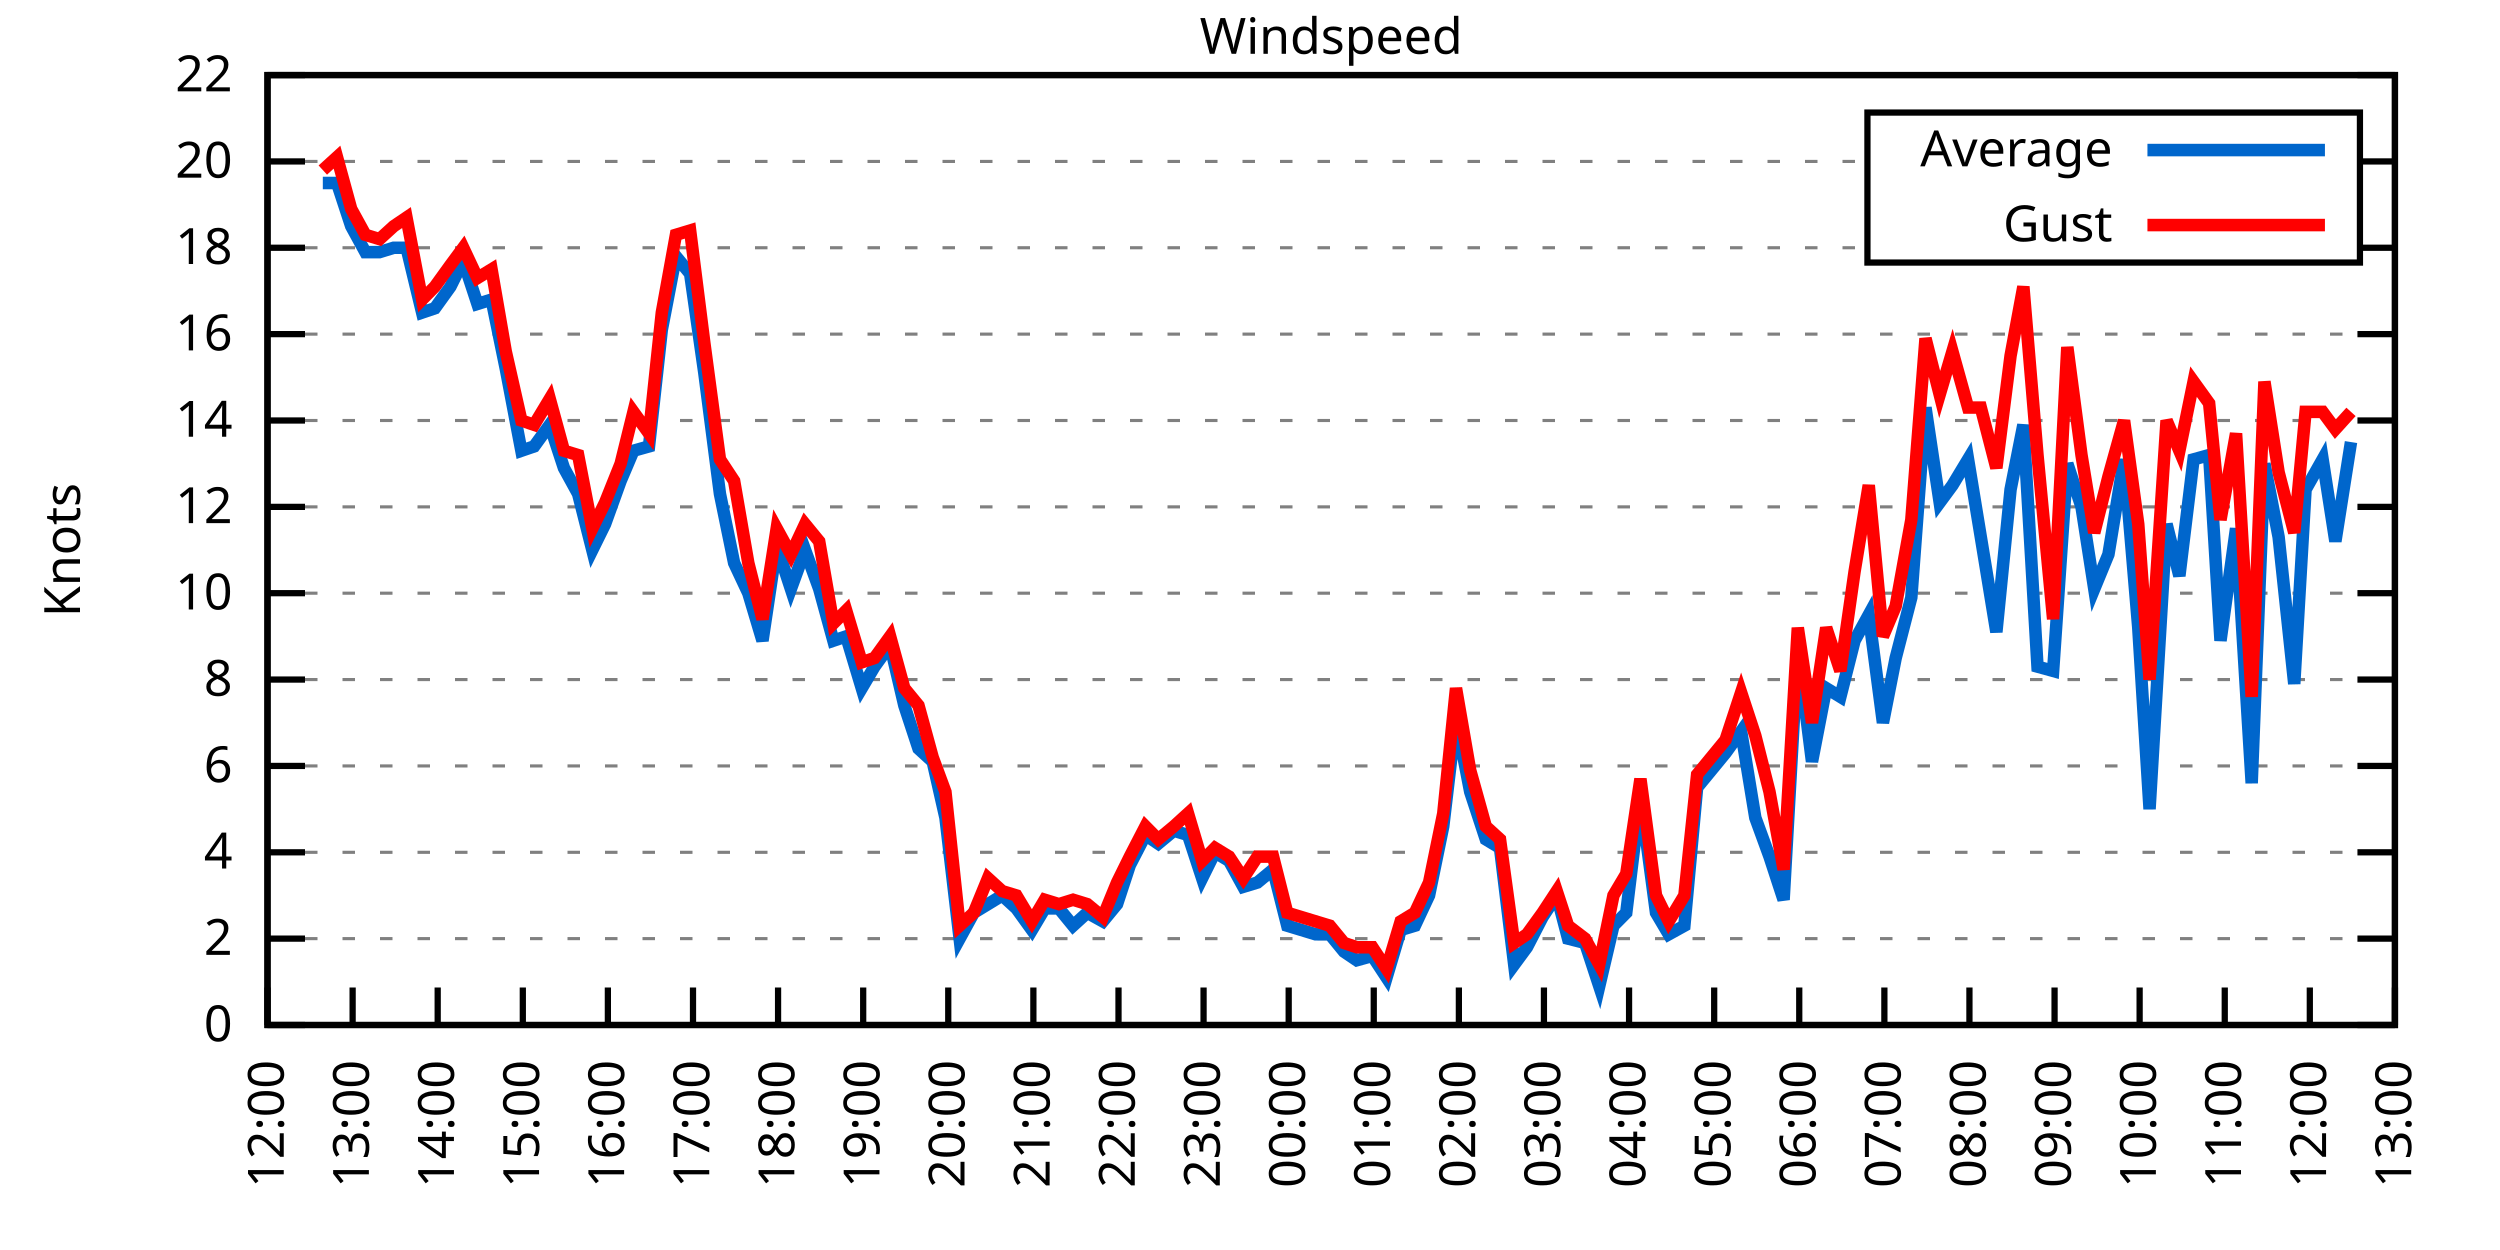
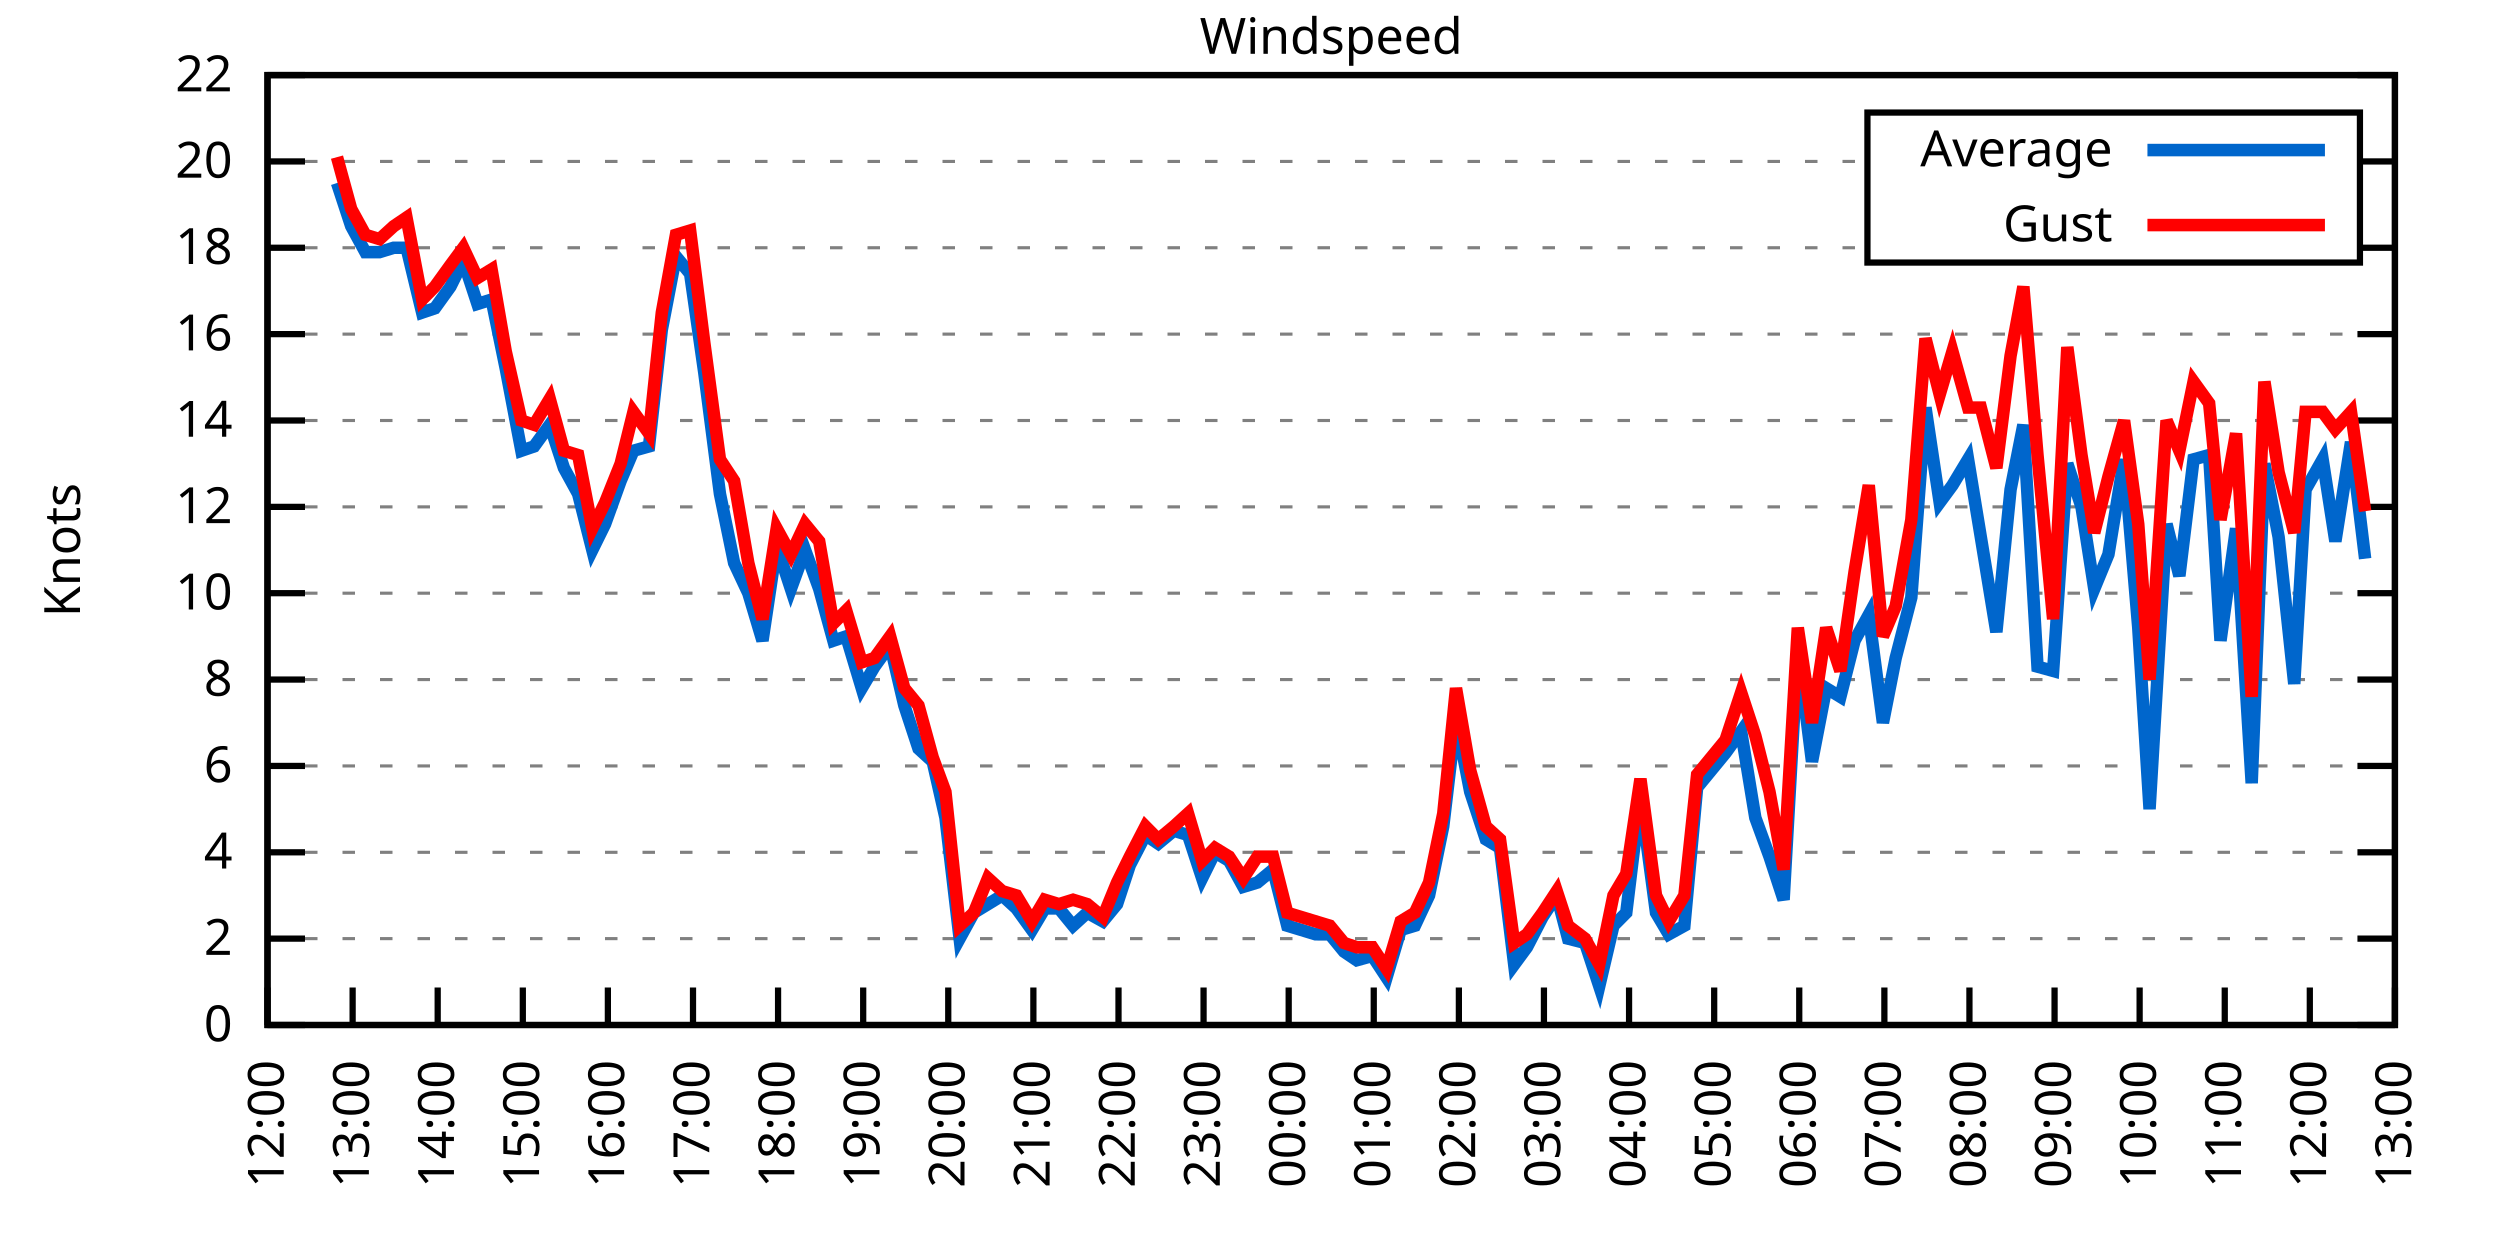
<svg xmlns="http://www.w3.org/2000/svg" xmlns:xlink="http://www.w3.org/1999/xlink" width="400" height="200" viewBox="0 0 400 200">
  <g id="gnuplot_canvas">
    <rect x="0" y="0" width="400" height="200" fill="none" />
    <defs>
      <circle id="gpDot" r="0.5" stroke-width="0.5" stroke="currentColor" />
      <path id="gpPt0" stroke-width="0.333" stroke="currentColor" d="M-1,0 h2 M0,-1 v2" />
      <path id="gpPt1" stroke-width="0.333" stroke="currentColor" d="M-1,-1 L1,1 M1,-1 L-1,1" />
      <path id="gpPt2" stroke-width="0.333" stroke="currentColor" d="M-1,0 L1,0 M0,-1 L0,1 M-1,-1 L1,1 M-1,1 L1,-1" />
      <rect id="gpPt3" stroke-width="0.333" stroke="currentColor" x="-1" y="-1" width="2" height="2" />
      <rect id="gpPt4" stroke-width="0.333" stroke="currentColor" fill="currentColor" x="-1" y="-1" width="2" height="2" />
      <circle id="gpPt5" stroke-width="0.333" stroke="currentColor" cx="0" cy="0" r="1" />
      <use xlink:href="#gpPt5" id="gpPt6" fill="currentColor" stroke="none" />
      <path id="gpPt7" stroke-width="0.333" stroke="currentColor" d="M0,-1.33 L-1.33,0.67 L1.33,0.67 z" />
      <use xlink:href="#gpPt7" id="gpPt8" fill="currentColor" stroke="none" />
      <use xlink:href="#gpPt7" id="gpPt9" stroke="currentColor" transform="rotate(180)" />
      <use xlink:href="#gpPt9" id="gpPt10" fill="currentColor" stroke="none" />
      <use xlink:href="#gpPt3" id="gpPt11" stroke="currentColor" transform="rotate(45)" />
      <use xlink:href="#gpPt11" id="gpPt12" fill="currentColor" stroke="none" />
      <path id="gpPt13" stroke-width="0.333" stroke="currentColor" d="M0,1.330 L1.265,0.411 L0.782,-1.067 L-0.782,-1.076 L-1.265,0.411 z" />
      <use xlink:href="#gpPt13" id="gpPt14" fill="currentColor" stroke="none" />
      <filter id="textbox" filterUnits="objectBoundingBox" x="0" y="0" height="1" width="1">
        <feFlood flood-color="white" flood-opacity="1" result="bgnd" />
        <feComposite in="SourceGraphic" in2="bgnd" operator="atop" />
      </filter>
      <filter id="greybox" filterUnits="objectBoundingBox" x="0" y="0" height="1" width="1">
        <feFlood flood-color="lightgrey" flood-opacity="1" result="grey" />
        <feComposite in="SourceGraphic" in2="grey" operator="atop" />
      </filter>
    </defs>
    <g fill="none" color="white" stroke="currentColor" stroke-width="1.00" stroke-linecap="butt" stroke-linejoin="miter">
</g>
    <g fill="none" color="black" stroke="currentColor" stroke-width="1.00" stroke-linecap="butt" stroke-linejoin="miter">
      <g stroke="none" shape-rendering="crispEdges">
        <polygon fill="rgb(255, 255, 255)" points="42.80,164.00 383.18,164.00 383.18,12.02 42.80,12.02 " />
      </g>
    </g>
    <g fill="none" color="black" stroke="currentColor" stroke-width="1.00" stroke-linecap="butt" stroke-linejoin="miter">
</g>
    <g fill="none" color="black" stroke="black" stroke-width="0.50" stroke-linecap="butt" stroke-linejoin="miter">
</g>
    <g fill="none" color="gray" stroke="currentColor" stroke-width="0.50" stroke-linecap="butt" stroke-linejoin="miter">
      <path stroke="gray" stroke-dasharray="2,4" class="gridline" d="M42.80,164.00 L383.19,164.00  " />
    </g>
    <g fill="none" color="gray" stroke="gray" stroke-width="1.00" stroke-linecap="butt" stroke-linejoin="miter">
</g>
    <g fill="none" color="black" stroke="currentColor" stroke-width="1.00" stroke-linecap="butt" stroke-linejoin="miter">
      <path stroke="black" d="M42.80,164.00 L48.80,164.00 M383.19,164.00 L377.19,164.00  " />
      <g transform="translate(37.20,166.60)" stroke="none" fill="black" font-family="Sans" font-size="8.00" text-anchor="end">
        <text>
          <tspan font-family="Sans"> 0</tspan>
        </text>
      </g>
    </g>
    <g fill="none" color="black" stroke="currentColor" stroke-width="1.00" stroke-linecap="butt" stroke-linejoin="miter">
</g>
    <g fill="none" color="black" stroke="black" stroke-width="0.50" stroke-linecap="butt" stroke-linejoin="miter">
</g>
    <g fill="none" color="gray" stroke="currentColor" stroke-width="0.50" stroke-linecap="butt" stroke-linejoin="miter">
      <path stroke="gray" stroke-dasharray="2,4" class="gridline" d="M42.80,150.18 L383.19,150.18  " />
    </g>
    <g fill="none" color="gray" stroke="gray" stroke-width="1.00" stroke-linecap="butt" stroke-linejoin="miter">
</g>
    <g fill="none" color="black" stroke="currentColor" stroke-width="1.00" stroke-linecap="butt" stroke-linejoin="miter">
      <path stroke="black" d="M42.80,150.18 L48.80,150.18 M383.19,150.18 L377.19,150.18  " />
      <g transform="translate(37.20,152.78)" stroke="none" fill="black" font-family="Sans" font-size="8.00" text-anchor="end">
        <text>
          <tspan font-family="Sans"> 2</tspan>
        </text>
      </g>
    </g>
    <g fill="none" color="black" stroke="currentColor" stroke-width="1.00" stroke-linecap="butt" stroke-linejoin="miter">
</g>
    <g fill="none" color="black" stroke="black" stroke-width="0.50" stroke-linecap="butt" stroke-linejoin="miter">
</g>
    <g fill="none" color="gray" stroke="currentColor" stroke-width="0.50" stroke-linecap="butt" stroke-linejoin="miter">
      <path stroke="gray" stroke-dasharray="2,4" class="gridline" d="M42.80,136.37 L383.19,136.37  " />
    </g>
    <g fill="none" color="gray" stroke="gray" stroke-width="1.00" stroke-linecap="butt" stroke-linejoin="miter">
</g>
    <g fill="none" color="black" stroke="currentColor" stroke-width="1.00" stroke-linecap="butt" stroke-linejoin="miter">
      <path stroke="black" d="M42.80,136.37 L48.80,136.37 M383.19,136.37 L377.19,136.37  " />
      <g transform="translate(37.20,138.97)" stroke="none" fill="black" font-family="Sans" font-size="8.00" text-anchor="end">
        <text>
          <tspan font-family="Sans"> 4</tspan>
        </text>
      </g>
    </g>
    <g fill="none" color="black" stroke="currentColor" stroke-width="1.00" stroke-linecap="butt" stroke-linejoin="miter">
</g>
    <g fill="none" color="black" stroke="black" stroke-width="0.50" stroke-linecap="butt" stroke-linejoin="miter">
</g>
    <g fill="none" color="gray" stroke="currentColor" stroke-width="0.50" stroke-linecap="butt" stroke-linejoin="miter">
      <path stroke="gray" stroke-dasharray="2,4" class="gridline" d="M42.80,122.55 L383.19,122.55  " />
    </g>
    <g fill="none" color="gray" stroke="gray" stroke-width="1.00" stroke-linecap="butt" stroke-linejoin="miter">
</g>
    <g fill="none" color="black" stroke="currentColor" stroke-width="1.00" stroke-linecap="butt" stroke-linejoin="miter">
      <path stroke="black" d="M42.80,122.55 L48.80,122.55 M383.19,122.55 L377.19,122.55  " />
      <g transform="translate(37.20,125.15)" stroke="none" fill="black" font-family="Sans" font-size="8.00" text-anchor="end">
        <text>
          <tspan font-family="Sans"> 6</tspan>
        </text>
      </g>
    </g>
    <g fill="none" color="black" stroke="currentColor" stroke-width="1.00" stroke-linecap="butt" stroke-linejoin="miter">
</g>
    <g fill="none" color="black" stroke="black" stroke-width="0.50" stroke-linecap="butt" stroke-linejoin="miter">
</g>
    <g fill="none" color="gray" stroke="currentColor" stroke-width="0.50" stroke-linecap="butt" stroke-linejoin="miter">
      <path stroke="gray" stroke-dasharray="2,4" class="gridline" d="M42.80,108.73 L383.19,108.73  " />
    </g>
    <g fill="none" color="gray" stroke="gray" stroke-width="1.00" stroke-linecap="butt" stroke-linejoin="miter">
</g>
    <g fill="none" color="black" stroke="currentColor" stroke-width="1.00" stroke-linecap="butt" stroke-linejoin="miter">
      <path stroke="black" d="M42.80,108.73 L48.80,108.73 M383.19,108.73 L377.19,108.73  " />
      <g transform="translate(37.20,111.33)" stroke="none" fill="black" font-family="Sans" font-size="8.00" text-anchor="end">
        <text>
          <tspan font-family="Sans"> 8</tspan>
        </text>
      </g>
    </g>
    <g fill="none" color="black" stroke="currentColor" stroke-width="1.00" stroke-linecap="butt" stroke-linejoin="miter">
</g>
    <g fill="none" color="black" stroke="black" stroke-width="0.50" stroke-linecap="butt" stroke-linejoin="miter">
</g>
    <g fill="none" color="gray" stroke="currentColor" stroke-width="0.50" stroke-linecap="butt" stroke-linejoin="miter">
      <path stroke="gray" stroke-dasharray="2,4" class="gridline" d="M42.80,94.91 L383.19,94.91  " />
    </g>
    <g fill="none" color="gray" stroke="gray" stroke-width="1.00" stroke-linecap="butt" stroke-linejoin="miter">
</g>
    <g fill="none" color="black" stroke="currentColor" stroke-width="1.00" stroke-linecap="butt" stroke-linejoin="miter">
      <path stroke="black" d="M42.80,94.91 L48.80,94.91 M383.19,94.91 L377.19,94.91  " />
      <g transform="translate(37.20,97.51)" stroke="none" fill="black" font-family="Sans" font-size="8.00" text-anchor="end">
        <text>
          <tspan font-family="Sans"> 10</tspan>
        </text>
      </g>
    </g>
    <g fill="none" color="black" stroke="currentColor" stroke-width="1.00" stroke-linecap="butt" stroke-linejoin="miter">
</g>
    <g fill="none" color="black" stroke="black" stroke-width="0.50" stroke-linecap="butt" stroke-linejoin="miter">
</g>
    <g fill="none" color="gray" stroke="currentColor" stroke-width="0.50" stroke-linecap="butt" stroke-linejoin="miter">
      <path stroke="gray" stroke-dasharray="2,4" class="gridline" d="M42.80,81.10 L383.19,81.10  " />
    </g>
    <g fill="none" color="gray" stroke="gray" stroke-width="1.00" stroke-linecap="butt" stroke-linejoin="miter">
</g>
    <g fill="none" color="black" stroke="currentColor" stroke-width="1.00" stroke-linecap="butt" stroke-linejoin="miter">
      <path stroke="black" d="M42.80,81.10 L48.80,81.10 M383.19,81.10 L377.19,81.10  " />
      <g transform="translate(37.20,83.70)" stroke="none" fill="black" font-family="Sans" font-size="8.00" text-anchor="end">
        <text>
          <tspan font-family="Sans"> 12</tspan>
        </text>
      </g>
    </g>
    <g fill="none" color="black" stroke="currentColor" stroke-width="1.00" stroke-linecap="butt" stroke-linejoin="miter">
</g>
    <g fill="none" color="black" stroke="black" stroke-width="0.50" stroke-linecap="butt" stroke-linejoin="miter">
</g>
    <g fill="none" color="gray" stroke="currentColor" stroke-width="0.50" stroke-linecap="butt" stroke-linejoin="miter">
      <path stroke="gray" stroke-dasharray="2,4" class="gridline" d="M42.80,67.28 L383.19,67.28  " />
    </g>
    <g fill="none" color="gray" stroke="gray" stroke-width="1.00" stroke-linecap="butt" stroke-linejoin="miter">
</g>
    <g fill="none" color="black" stroke="currentColor" stroke-width="1.00" stroke-linecap="butt" stroke-linejoin="miter">
      <path stroke="black" d="M42.80,67.28 L48.80,67.28 M383.19,67.28 L377.19,67.28  " />
      <g transform="translate(37.20,69.88)" stroke="none" fill="black" font-family="Sans" font-size="8.00" text-anchor="end">
        <text>
          <tspan font-family="Sans"> 14</tspan>
        </text>
      </g>
    </g>
    <g fill="none" color="black" stroke="currentColor" stroke-width="1.00" stroke-linecap="butt" stroke-linejoin="miter">
</g>
    <g fill="none" color="black" stroke="black" stroke-width="0.50" stroke-linecap="butt" stroke-linejoin="miter">
</g>
    <g fill="none" color="gray" stroke="currentColor" stroke-width="0.50" stroke-linecap="butt" stroke-linejoin="miter">
      <path stroke="gray" stroke-dasharray="2,4" class="gridline" d="M42.80,53.46 L383.19,53.46  " />
    </g>
    <g fill="none" color="gray" stroke="gray" stroke-width="1.00" stroke-linecap="butt" stroke-linejoin="miter">
</g>
    <g fill="none" color="black" stroke="currentColor" stroke-width="1.00" stroke-linecap="butt" stroke-linejoin="miter">
      <path stroke="black" d="M42.80,53.46 L48.80,53.46 M383.19,53.46 L377.19,53.46  " />
      <g transform="translate(37.20,56.06)" stroke="none" fill="black" font-family="Sans" font-size="8.00" text-anchor="end">
        <text>
          <tspan font-family="Sans"> 16</tspan>
        </text>
      </g>
    </g>
    <g fill="none" color="black" stroke="currentColor" stroke-width="1.00" stroke-linecap="butt" stroke-linejoin="miter">
</g>
    <g fill="none" color="black" stroke="black" stroke-width="0.50" stroke-linecap="butt" stroke-linejoin="miter">
</g>
    <g fill="none" color="gray" stroke="currentColor" stroke-width="0.50" stroke-linecap="butt" stroke-linejoin="miter">
      <path stroke="gray" stroke-dasharray="2,4" class="gridline" d="M42.80,39.64 L298.79,39.64 M377.59,39.64 L383.19,39.64  " />
    </g>
    <g fill="none" color="gray" stroke="gray" stroke-width="1.00" stroke-linecap="butt" stroke-linejoin="miter">
</g>
    <g fill="none" color="black" stroke="currentColor" stroke-width="1.00" stroke-linecap="butt" stroke-linejoin="miter">
      <path stroke="black" d="M42.80,39.64 L48.80,39.64 M383.19,39.64 L377.19,39.64  " />
      <g transform="translate(37.20,42.24)" stroke="none" fill="black" font-family="Sans" font-size="8.00" text-anchor="end">
        <text>
          <tspan font-family="Sans"> 18</tspan>
        </text>
      </g>
    </g>
    <g fill="none" color="black" stroke="currentColor" stroke-width="1.00" stroke-linecap="butt" stroke-linejoin="miter">
</g>
    <g fill="none" color="black" stroke="black" stroke-width="0.50" stroke-linecap="butt" stroke-linejoin="miter">
</g>
    <g fill="none" color="gray" stroke="currentColor" stroke-width="0.50" stroke-linecap="butt" stroke-linejoin="miter">
      <path stroke="gray" stroke-dasharray="2,4" class="gridline" d="M42.80,25.83 L298.79,25.83 M377.59,25.83 L383.19,25.83  " />
    </g>
    <g fill="none" color="gray" stroke="gray" stroke-width="1.00" stroke-linecap="butt" stroke-linejoin="miter">
</g>
    <g fill="none" color="black" stroke="currentColor" stroke-width="1.00" stroke-linecap="butt" stroke-linejoin="miter">
      <path stroke="black" d="M42.80,25.83 L48.80,25.83 M383.19,25.83 L377.19,25.83  " />
      <g transform="translate(37.20,28.43)" stroke="none" fill="black" font-family="Sans" font-size="8.00" text-anchor="end">
        <text>
          <tspan font-family="Sans"> 20</tspan>
        </text>
      </g>
    </g>
    <g fill="none" color="black" stroke="currentColor" stroke-width="1.00" stroke-linecap="butt" stroke-linejoin="miter">
</g>
    <g fill="none" color="black" stroke="black" stroke-width="0.50" stroke-linecap="butt" stroke-linejoin="miter">
</g>
    <g fill="none" color="gray" stroke="currentColor" stroke-width="0.50" stroke-linecap="butt" stroke-linejoin="miter">
      <path stroke="gray" stroke-dasharray="2,4" class="gridline" d="M42.80,12.01 L383.19,12.01  " />
    </g>
    <g fill="none" color="gray" stroke="gray" stroke-width="1.00" stroke-linecap="butt" stroke-linejoin="miter">
</g>
    <g fill="none" color="black" stroke="currentColor" stroke-width="1.00" stroke-linecap="butt" stroke-linejoin="miter">
      <path stroke="black" d="M42.80,12.01 L48.80,12.01 M383.19,12.01 L377.19,12.01  " />
      <g transform="translate(37.20,14.61)" stroke="none" fill="black" font-family="Sans" font-size="8.00" text-anchor="end">
        <text>
          <tspan font-family="Sans"> 22</tspan>
        </text>
      </g>
    </g>
    <g fill="none" color="black" stroke="currentColor" stroke-width="1.00" stroke-linecap="butt" stroke-linejoin="miter">
      <path stroke="black" d="M42.80,164.00 L42.80,158.00  " />
      <g transform="translate(45.40,169.60) rotate(270.00)" stroke="none" fill="black" font-family="Sans" font-size="8.00" text-anchor="end">
        <text>
          <tspan font-family="Sans">12:00</tspan>
        </text>
      </g>
    </g>
    <g fill="none" color="black" stroke="currentColor" stroke-width="1.00" stroke-linecap="butt" stroke-linejoin="miter">
      <path stroke="black" d="M56.42,164.00 L56.42,158.00  " />
      <g transform="translate(59.02,169.60) rotate(270.00)" stroke="none" fill="black" font-family="Sans" font-size="8.00" text-anchor="end">
        <text>
          <tspan font-family="Sans">13:00</tspan>
        </text>
      </g>
    </g>
    <g fill="none" color="black" stroke="currentColor" stroke-width="1.00" stroke-linecap="butt" stroke-linejoin="miter">
      <path stroke="black" d="M70.03,164.00 L70.03,158.00  " />
      <g transform="translate(72.63,169.60) rotate(270.00)" stroke="none" fill="black" font-family="Sans" font-size="8.00" text-anchor="end">
        <text>
          <tspan font-family="Sans">14:00</tspan>
        </text>
      </g>
    </g>
    <g fill="none" color="black" stroke="currentColor" stroke-width="1.00" stroke-linecap="butt" stroke-linejoin="miter">
      <path stroke="black" d="M83.65,164.00 L83.65,158.00  " />
      <g transform="translate(86.25,169.60) rotate(270.00)" stroke="none" fill="black" font-family="Sans" font-size="8.00" text-anchor="end">
        <text>
          <tspan font-family="Sans">15:00</tspan>
        </text>
      </g>
    </g>
    <g fill="none" color="black" stroke="currentColor" stroke-width="1.00" stroke-linecap="butt" stroke-linejoin="miter">
      <path stroke="black" d="M97.26,164.00 L97.26,158.00  " />
      <g transform="translate(99.86,169.60) rotate(270.00)" stroke="none" fill="black" font-family="Sans" font-size="8.00" text-anchor="end">
        <text>
          <tspan font-family="Sans">16:00</tspan>
        </text>
      </g>
    </g>
    <g fill="none" color="black" stroke="currentColor" stroke-width="1.00" stroke-linecap="butt" stroke-linejoin="miter">
      <path stroke="black" d="M110.88,164.00 L110.88,158.00  " />
      <g transform="translate(113.48,169.60) rotate(270.00)" stroke="none" fill="black" font-family="Sans" font-size="8.00" text-anchor="end">
        <text>
          <tspan font-family="Sans">17:00</tspan>
        </text>
      </g>
    </g>
    <g fill="none" color="black" stroke="currentColor" stroke-width="1.00" stroke-linecap="butt" stroke-linejoin="miter">
      <path stroke="black" d="M124.49,164.00 L124.49,158.00  " />
      <g transform="translate(127.09,169.60) rotate(270.00)" stroke="none" fill="black" font-family="Sans" font-size="8.00" text-anchor="end">
        <text>
          <tspan font-family="Sans">18:00</tspan>
        </text>
      </g>
    </g>
    <g fill="none" color="black" stroke="currentColor" stroke-width="1.00" stroke-linecap="butt" stroke-linejoin="miter">
      <path stroke="black" d="M138.11,164.00 L138.11,158.00  " />
      <g transform="translate(140.71,169.60) rotate(270.00)" stroke="none" fill="black" font-family="Sans" font-size="8.00" text-anchor="end">
        <text>
          <tspan font-family="Sans">19:00</tspan>
        </text>
      </g>
    </g>
    <g fill="none" color="black" stroke="currentColor" stroke-width="1.00" stroke-linecap="butt" stroke-linejoin="miter">
      <path stroke="black" d="M151.72,164.00 L151.72,158.00  " />
      <g transform="translate(154.32,169.60) rotate(270.00)" stroke="none" fill="black" font-family="Sans" font-size="8.00" text-anchor="end">
        <text>
          <tspan font-family="Sans">20:00</tspan>
        </text>
      </g>
    </g>
    <g fill="none" color="black" stroke="currentColor" stroke-width="1.00" stroke-linecap="butt" stroke-linejoin="miter">
      <path stroke="black" d="M165.34,164.00 L165.34,158.00  " />
      <g transform="translate(167.94,169.60) rotate(270.00)" stroke="none" fill="black" font-family="Sans" font-size="8.00" text-anchor="end">
        <text>
          <tspan font-family="Sans">21:00</tspan>
        </text>
      </g>
    </g>
    <g fill="none" color="black" stroke="currentColor" stroke-width="1.00" stroke-linecap="butt" stroke-linejoin="miter">
      <path stroke="black" d="M178.96,164.00 L178.96,158.00  " />
      <g transform="translate(181.56,169.60) rotate(270.00)" stroke="none" fill="black" font-family="Sans" font-size="8.00" text-anchor="end">
        <text>
          <tspan font-family="Sans">22:00</tspan>
        </text>
      </g>
    </g>
    <g fill="none" color="black" stroke="currentColor" stroke-width="1.00" stroke-linecap="butt" stroke-linejoin="miter">
      <path stroke="black" d="M192.57,164.00 L192.57,158.00  " />
      <g transform="translate(195.17,169.60) rotate(270.00)" stroke="none" fill="black" font-family="Sans" font-size="8.00" text-anchor="end">
        <text>
          <tspan font-family="Sans">23:00</tspan>
        </text>
      </g>
    </g>
    <g fill="none" color="black" stroke="currentColor" stroke-width="1.00" stroke-linecap="butt" stroke-linejoin="miter">
      <path stroke="black" d="M206.19,164.00 L206.19,158.00  " />
      <g transform="translate(208.79,169.60) rotate(270.00)" stroke="none" fill="black" font-family="Sans" font-size="8.00" text-anchor="end">
        <text>
          <tspan font-family="Sans">00:00</tspan>
        </text>
      </g>
    </g>
    <g fill="none" color="black" stroke="currentColor" stroke-width="1.00" stroke-linecap="butt" stroke-linejoin="miter">
      <path stroke="black" d="M219.80,164.00 L219.80,158.00  " />
      <g transform="translate(222.40,169.60) rotate(270.00)" stroke="none" fill="black" font-family="Sans" font-size="8.00" text-anchor="end">
        <text>
          <tspan font-family="Sans">01:00</tspan>
        </text>
      </g>
    </g>
    <g fill="none" color="black" stroke="currentColor" stroke-width="1.00" stroke-linecap="butt" stroke-linejoin="miter">
      <path stroke="black" d="M233.42,164.00 L233.42,158.00  " />
      <g transform="translate(236.02,169.60) rotate(270.00)" stroke="none" fill="black" font-family="Sans" font-size="8.00" text-anchor="end">
        <text>
          <tspan font-family="Sans">02:00</tspan>
        </text>
      </g>
    </g>
    <g fill="none" color="black" stroke="currentColor" stroke-width="1.00" stroke-linecap="butt" stroke-linejoin="miter">
      <path stroke="black" d="M247.03,164.00 L247.03,158.00  " />
      <g transform="translate(249.63,169.60) rotate(270.00)" stroke="none" fill="black" font-family="Sans" font-size="8.00" text-anchor="end">
        <text>
          <tspan font-family="Sans">03:00</tspan>
        </text>
      </g>
    </g>
    <g fill="none" color="black" stroke="currentColor" stroke-width="1.00" stroke-linecap="butt" stroke-linejoin="miter">
      <path stroke="black" d="M260.65,164.00 L260.65,158.00  " />
      <g transform="translate(263.25,169.60) rotate(270.00)" stroke="none" fill="black" font-family="Sans" font-size="8.00" text-anchor="end">
        <text>
          <tspan font-family="Sans">04:00</tspan>
        </text>
      </g>
    </g>
    <g fill="none" color="black" stroke="currentColor" stroke-width="1.00" stroke-linecap="butt" stroke-linejoin="miter">
      <path stroke="black" d="M274.27,164.00 L274.27,158.00  " />
      <g transform="translate(276.87,169.60) rotate(270.00)" stroke="none" fill="black" font-family="Sans" font-size="8.00" text-anchor="end">
        <text>
          <tspan font-family="Sans">05:00</tspan>
        </text>
      </g>
    </g>
    <g fill="none" color="black" stroke="currentColor" stroke-width="1.00" stroke-linecap="butt" stroke-linejoin="miter">
      <path stroke="black" d="M287.88,164.00 L287.88,158.00  " />
      <g transform="translate(290.48,169.60) rotate(270.00)" stroke="none" fill="black" font-family="Sans" font-size="8.00" text-anchor="end">
        <text>
          <tspan font-family="Sans">06:00</tspan>
        </text>
      </g>
    </g>
    <g fill="none" color="black" stroke="currentColor" stroke-width="1.00" stroke-linecap="butt" stroke-linejoin="miter">
      <path stroke="black" d="M301.50,164.00 L301.50,158.00  " />
      <g transform="translate(304.10,169.60) rotate(270.00)" stroke="none" fill="black" font-family="Sans" font-size="8.00" text-anchor="end">
        <text>
          <tspan font-family="Sans">07:00</tspan>
        </text>
      </g>
    </g>
    <g fill="none" color="black" stroke="currentColor" stroke-width="1.00" stroke-linecap="butt" stroke-linejoin="miter">
      <path stroke="black" d="M315.11,164.00 L315.11,158.00  " />
      <g transform="translate(317.71,169.60) rotate(270.00)" stroke="none" fill="black" font-family="Sans" font-size="8.00" text-anchor="end">
        <text>
          <tspan font-family="Sans">08:00</tspan>
        </text>
      </g>
    </g>
    <g fill="none" color="black" stroke="currentColor" stroke-width="1.00" stroke-linecap="butt" stroke-linejoin="miter">
      <path stroke="black" d="M328.73,164.00 L328.73,158.00  " />
      <g transform="translate(331.33,169.60) rotate(270.00)" stroke="none" fill="black" font-family="Sans" font-size="8.00" text-anchor="end">
        <text>
          <tspan font-family="Sans">09:00</tspan>
        </text>
      </g>
    </g>
    <g fill="none" color="black" stroke="currentColor" stroke-width="1.00" stroke-linecap="butt" stroke-linejoin="miter">
      <path stroke="black" d="M342.34,164.00 L342.34,158.00  " />
      <g transform="translate(344.94,169.60) rotate(270.00)" stroke="none" fill="black" font-family="Sans" font-size="8.00" text-anchor="end">
        <text>
          <tspan font-family="Sans">10:00</tspan>
        </text>
      </g>
    </g>
    <g fill="none" color="black" stroke="currentColor" stroke-width="1.00" stroke-linecap="butt" stroke-linejoin="miter">
      <path stroke="black" d="M355.96,164.00 L355.96,158.00  " />
      <g transform="translate(358.56,169.60) rotate(270.00)" stroke="none" fill="black" font-family="Sans" font-size="8.00" text-anchor="end">
        <text>
          <tspan font-family="Sans">11:00</tspan>
        </text>
      </g>
    </g>
    <g fill="none" color="black" stroke="currentColor" stroke-width="1.00" stroke-linecap="butt" stroke-linejoin="miter">
      <path stroke="black" d="M369.57,164.00 L369.57,158.00  " />
      <g transform="translate(372.17,169.60) rotate(270.00)" stroke="none" fill="black" font-family="Sans" font-size="8.00" text-anchor="end">
        <text>
          <tspan font-family="Sans">12:00</tspan>
        </text>
      </g>
    </g>
    <g fill="none" color="black" stroke="currentColor" stroke-width="1.00" stroke-linecap="butt" stroke-linejoin="miter">
      <path stroke="black" d="M383.19,164.00 L383.19,158.00  " />
      <g transform="translate(385.79,169.60) rotate(270.00)" stroke="none" fill="black" font-family="Sans" font-size="8.00" text-anchor="end">
        <text>
          <tspan font-family="Sans">13:00</tspan>
        </text>
      </g>
    </g>
    <g fill="none" color="black" stroke="currentColor" stroke-width="1.00" stroke-linecap="butt" stroke-linejoin="miter">
</g>
    <g fill="none" color="black" stroke="currentColor" stroke-width="1.00" stroke-linecap="butt" stroke-linejoin="miter">
      <path stroke="black" d="M42.80,12.01 L42.80,164.00 L383.19,164.00 L383.19,12.01 L42.80,12.01 Z  " />
    </g>
    <g fill="none" color="black" stroke="currentColor" stroke-width="1.00" stroke-linecap="butt" stroke-linejoin="miter">
</g>
    <g fill="none" color="black" stroke="currentColor" stroke-width="1.00" stroke-linecap="butt" stroke-linejoin="miter">
      <path stroke="black" d="M298.79,42.01 L298.79,18.01 L377.59,18.01 L377.59,42.01 L298.79,42.01 Z  " />
    </g>
    <g id="Windspeed_plot_1">
      <g fill="none" color="white" stroke="black" stroke-width="2.00" stroke-linecap="butt" stroke-linejoin="miter">
</g>
      <g fill="none" color="black" stroke="currentColor" stroke-width="2.00" stroke-linecap="butt" stroke-linejoin="miter">
        <g transform="translate(337.99,26.61)" stroke="none" fill="black" font-family="Sans" font-size="8.00" text-anchor="end">
          <text>
            <tspan font-family="Sans">Average</tspan>
          </text>
        </g>
      </g>
      <g fill="none" color="black" stroke="currentColor" stroke-width="2.00" stroke-linecap="butt" stroke-linejoin="miter">
-         <path stroke="rgb(  0, 102, 204)" d="M343.59,24.01 L371.99,24.01 M51.65,29.28 L53.92,29.28 L56.19,36.19 L58.46,40.34 L60.73,40.34 L63.00,39.64   L65.04,39.64 L67.54,50.01 L69.58,49.32 L72.07,45.86 L74.12,41.72 L76.39,48.63 L78.65,47.93 L80.92,58.99   L83.42,72.12 L85.46,71.42 L87.96,67.97 L90.23,74.88 L92.50,79.02 L94.77,88.00 L96.81,83.86 L99.30,76.95   L101.35,72.12 L103.84,71.42 L105.89,52.77 L108.15,41.03 L110.42,43.79 L112.69,59.68 L115.19,79.02 L117.46,90.08   L119.73,94.91 L122.00,102.51 L124.27,87.31 L126.54,94.22 L128.81,88.00 L131.07,94.22 L133.34,102.51 L135.39,101.82   L137.88,110.11 L139.92,106.66 L142.42,103.20 L144.69,112.88 L146.96,119.78 L149.23,121.86 L151.27,130.84 L153.54,150.18   L155.81,146.04 L158.08,144.66 L160.35,143.27 L162.62,145.35 L165.11,148.80 L167.16,145.35 L169.43,145.35 L171.69,148.11   L173.96,146.04 L176.46,147.42 L178.73,144.66 L180.77,138.44 L183.27,133.60 L185.31,134.98 L187.81,132.91 L190.08,133.60   L192.34,140.51 L194.39,136.37 L196.66,137.75 L198.93,141.89 L201.19,141.20 L203.69,139.13 L205.96,148.11 L208.23,148.80   L210.50,149.49 L212.77,149.49 L215.04,152.26 L217.08,153.64 L219.58,152.95 L221.85,156.40 L224.11,148.80 L226.38,148.11   L228.65,143.27 L230.92,132.22 L232.96,114.95 L235.23,126.69 L237.73,134.29 L240.00,135.67 L242.27,154.33 L244.31,151.56   L246.81,146.73 L249.08,143.27 L250.89,150.18 L253.61,150.87 L255.88,157.78 L258.15,148.11 L260.20,146.04 L262.47,127.38   L264.96,146.04 L267.00,149.49 L269.50,148.11 L271.54,126.00 L276.08,120.48 L278.58,117.02 L280.85,130.84 L283.12,137.06   L285.38,143.96 L287.65,103.89 L289.92,121.86 L292.19,110.11 L294.46,111.49 L296.73,102.51 L299.00,98.37 L301.27,115.64   L303.31,105.28 L305.81,95.60 L308.08,65.21 L310.35,80.41 L312.39,77.64 L314.89,73.50 L316.93,85.93 L319.42,101.13   L321.69,78.33 L323.74,67.97 L326.00,106.66 L328.50,107.35 L330.77,74.19 L333.04,81.10 L335.08,94.22 L337.35,88.70   L339.85,73.50 L342.12,100.44 L343.93,129.46 L346.65,83.86 L348.70,92.15 L350.97,73.50 L353.46,72.81 L355.28,102.51   L357.77,84.55 L360.27,125.31 L362.31,74.19 L364.58,85.93 L367.08,109.42 L368.89,78.33 L371.62,73.50 L373.66,86.62   L376.16,70.73  " />
+         <path stroke="rgb(  0, 102, 204)" d="M343.59,24.01 L371.99,24.01 M53.92,29.28 L56.19,36.19 L58.46,40.34 L60.73,40.34 L63.00,39.64 L65.04,39.64   L67.54,50.01 L69.58,49.32 L72.07,45.86 L74.12,41.72 L76.39,48.63 L78.65,47.93 L80.92,58.99 L83.42,72.12   L85.46,71.42 L87.96,67.97 L90.23,74.88 L92.50,79.02 L94.77,88.00 L96.81,83.86 L99.30,76.95 L101.35,72.12   L103.84,71.42 L105.89,52.77 L108.15,41.03 L110.42,43.79 L112.69,59.68 L115.19,79.02 L117.46,90.08 L119.73,94.91   L122.00,102.51 L124.27,87.31 L126.54,94.22 L128.81,88.00 L131.07,94.22 L133.34,102.51 L135.39,101.82 L137.88,110.11   L139.92,106.66 L142.42,103.20 L144.69,112.88 L146.96,119.78 L149.23,121.86 L151.27,130.84 L153.54,150.18 L155.81,146.04   L158.08,144.66 L160.35,143.27 L162.62,145.35 L165.11,148.80 L167.16,145.35 L169.43,145.35 L171.69,148.11 L173.96,146.04   L176.46,147.42 L178.73,144.66 L180.77,138.44 L183.27,133.60 L185.31,134.98 L187.81,132.91 L190.08,133.60 L192.34,140.51   L194.39,136.37 L196.66,137.75 L198.93,141.89 L201.19,141.20 L203.69,139.13 L205.96,148.11 L208.23,148.80 L210.50,149.49   L212.77,149.49 L215.04,152.26 L217.08,153.64 L219.58,152.95 L221.85,156.40 L224.11,148.80 L226.38,148.11 L228.65,143.27   L230.92,132.22 L232.96,114.95 L235.23,126.69 L237.73,134.29 L240.00,135.67 L242.27,154.33 L244.31,151.56 L246.81,146.73   L249.08,143.27 L250.89,150.18 L253.61,150.87 L255.88,157.78 L258.15,148.11 L260.20,146.04 L262.47,127.38 L264.96,146.04   L267.00,149.49 L269.50,148.11 L271.54,126.00 L276.08,120.48 L278.58,117.02 L280.85,130.84 L283.12,137.06 L285.38,143.96   L287.65,103.89 L289.92,121.86 L292.19,110.11 L294.46,111.49 L296.73,102.51 L299.00,98.37 L301.27,115.64 L303.31,105.28   L305.81,95.60 L308.08,65.21 L310.35,80.41 L312.39,77.64 L314.89,73.50 L316.93,85.93 L319.42,101.13 L321.69,78.33   L323.74,67.97 L326.00,106.66 L328.50,107.35 L330.77,74.19 L333.04,81.10 L335.08,94.22 L337.35,88.70 L339.85,73.50   L342.12,100.44 L343.93,129.46 L346.65,83.86 L348.70,92.15 L350.97,73.50 L353.46,72.81 L355.28,102.51 L357.77,84.55   L360.27,125.31 L362.31,74.19 L364.58,85.93 L367.08,109.42 L368.89,78.33 L371.62,73.50 L373.66,86.62 L376.16,70.73   L378.42,89.39  " />
      </g>
    </g>
    <g id="Windspeed_plot_2">
      <g fill="none" color="black" stroke="currentColor" stroke-width="2.00" stroke-linecap="butt" stroke-linejoin="miter">
        <g transform="translate(337.99,38.61)" stroke="none" fill="black" font-family="Sans" font-size="8.00" text-anchor="end">
          <text>
            <tspan font-family="Sans">Gust</tspan>
          </text>
        </g>
      </g>
      <g fill="none" color="black" stroke="currentColor" stroke-width="2.00" stroke-linecap="butt" stroke-linejoin="miter">
-         <path stroke="rgb(255,   0,   0)" d="M343.59,36.01 L371.99,36.01 M51.65,27.21 L53.92,25.14 L56.19,33.43 L58.46,37.57 L60.73,38.26 L63.00,36.19   L65.04,34.81 L67.54,47.93 L69.58,45.86 L72.07,42.41 L74.12,39.64 L76.39,44.48 L78.65,43.10 L80.92,56.23   L83.42,67.28 L85.46,67.97 L87.96,63.82 L90.23,72.12 L92.50,72.81 L94.77,84.55 L96.81,80.41 L99.30,74.19   L101.35,65.90 L103.84,69.35 L105.89,50.01 L108.15,37.57 L110.42,36.88 L112.69,54.84 L115.19,73.50 L117.46,76.95   L119.73,90.08 L122.00,99.06 L124.27,84.55 L126.54,88.70 L128.81,83.86 L131.07,86.62 L133.34,99.75 L135.39,97.68   L137.88,105.97 L139.92,105.28 L142.42,101.82 L144.69,110.11 L146.96,112.88 L149.23,121.17 L151.27,126.69 L153.54,148.11   L155.81,146.04 L158.08,140.51 L160.35,142.58 L162.62,143.27 L165.11,147.42 L167.16,143.96 L169.43,144.66 L171.69,143.96   L173.96,144.66 L176.46,146.73 L178.73,141.20 L180.77,137.06 L183.27,132.22 L185.31,134.29 L187.81,132.22 L190.08,130.15   L192.34,137.75 L194.39,135.67 L196.66,137.06 L198.93,140.51 L201.19,137.06 L203.69,137.06 L205.96,146.04 L208.23,146.73   L210.50,147.42 L212.77,148.11 L215.04,150.87 L217.08,151.56 L219.58,151.56 L221.85,155.02 L224.11,147.42 L226.38,146.04   L228.65,141.20 L230.92,130.15 L232.96,110.11 L235.23,123.24 L237.73,132.22 L240.00,134.29 L242.27,150.87 L244.31,149.49   L246.81,146.04 L249.08,142.58 L250.89,148.11 L253.61,150.18 L255.88,154.33 L258.15,143.27 L260.20,139.82 L262.47,124.62   L264.96,143.27 L267.00,147.42 L269.50,143.27 L271.54,123.93 L276.08,118.40 L278.58,110.80 L280.85,117.71 L283.12,126.69   L285.38,139.13 L287.65,100.44 L289.92,115.64 L292.19,100.44 L294.46,107.35 L296.73,91.46 L299.00,77.64 L301.27,101.82   L303.31,96.99 L305.81,83.17 L308.08,54.15 L310.35,63.13 L312.39,56.23 L314.89,65.21 L316.93,65.21 L319.42,74.88   L321.69,56.92 L323.74,45.86 L326.00,72.81 L328.50,99.06 L330.77,55.53 L333.04,72.81 L335.08,85.24 L337.35,76.26   L339.85,67.28 L342.12,83.86 L343.93,108.73 L346.65,67.28 L348.70,72.12 L350.97,61.06 L353.46,64.52 L355.28,83.17   L357.77,69.35 L360.27,111.49 L362.31,61.06 L364.58,75.57 L367.08,85.24 L368.89,65.90 L371.62,65.90 L373.66,68.66   L376.16,65.90  " />
+         <path stroke="rgb(255,   0,   0)" d="M343.59,36.01 L371.99,36.01 M53.92,25.14 L56.19,33.43 L58.46,37.57 L60.73,38.26 L63.00,36.19 L65.04,34.81   L67.54,47.93 L69.58,45.86 L72.07,42.41 L74.12,39.64 L76.39,44.48 L78.65,43.10 L80.92,56.23 L83.42,67.28   L85.46,67.97 L87.96,63.82 L90.23,72.12 L92.50,72.81 L94.77,84.55 L96.81,80.41 L99.30,74.19 L101.35,65.90   L103.84,69.35 L105.89,50.01 L108.15,37.57 L110.42,36.88 L112.69,54.84 L115.19,73.50 L117.46,76.95 L119.73,90.08   L122.00,99.06 L124.27,84.55 L126.54,88.70 L128.81,83.86 L131.07,86.62 L133.34,99.75 L135.39,97.68 L137.88,105.97   L139.92,105.28 L142.42,101.82 L144.69,110.11 L146.96,112.88 L149.23,121.17 L151.27,126.69 L153.54,148.11 L155.81,146.04   L158.08,140.51 L160.35,142.58 L162.62,143.27 L165.11,147.42 L167.16,143.96 L169.43,144.66 L171.69,143.96 L173.96,144.66   L176.46,146.73 L178.73,141.20 L180.77,137.06 L183.27,132.22 L185.31,134.29 L187.81,132.22 L190.08,130.15 L192.34,137.75   L194.39,135.67 L196.66,137.06 L198.93,140.51 L201.19,137.06 L203.69,137.06 L205.96,146.04 L208.23,146.73 L210.50,147.42   L212.77,148.11 L215.04,150.87 L217.08,151.56 L219.58,151.56 L221.85,155.02 L224.11,147.42 L226.38,146.04 L228.65,141.20   L230.92,130.15 L232.96,110.11 L235.23,123.24 L237.73,132.22 L240.00,134.29 L242.27,150.87 L244.31,149.49 L246.81,146.04   L249.08,142.58 L250.89,148.11 L253.61,150.18 L255.88,154.33 L258.15,143.27 L260.20,139.82 L262.47,124.62 L264.96,143.27   L267.00,147.42 L269.50,143.27 L271.54,123.93 L276.08,118.40 L278.58,110.80 L280.85,117.71 L283.12,126.69 L285.38,139.13   L287.65,100.44 L289.92,115.64 L292.19,100.44 L294.46,107.35 L296.73,91.46 L299.00,77.64 L301.27,101.82 L303.31,96.99   L305.81,83.17 L308.08,54.15 L310.35,63.13 L312.39,56.23 L314.89,65.21 L316.93,65.21 L319.42,74.88 L321.69,56.92   L323.74,45.86 L326.00,72.81 L328.50,99.06 L330.77,55.53 L333.04,72.81 L335.08,85.24 L337.35,76.26 L339.85,67.28   L342.12,83.86 L343.93,108.73 L346.65,67.28 L348.70,72.12 L350.97,61.06 L353.46,64.52 L355.28,83.17 L357.77,69.35   L360.27,111.49 L362.31,61.06 L364.58,75.57 L367.08,85.24 L368.89,65.90 L371.62,65.90 L373.66,68.66 L376.16,65.90   L378.42,81.79  " />
      </g>
    </g>
    <g fill="none" color="black" stroke="currentColor" stroke-width="2.00" stroke-linecap="butt" stroke-linejoin="miter">
</g>
    <g fill="none" color="black" stroke="black" stroke-width="1.00" stroke-linecap="butt" stroke-linejoin="miter">
</g>
    <g fill="none" color="black" stroke="currentColor" stroke-width="1.00" stroke-linecap="butt" stroke-linejoin="miter">
      <path stroke="black" d="M42.80,12.01 L42.80,164.00 L383.19,164.00 L383.19,12.01 L42.80,12.01 Z  " />
      <g transform="translate(12.80,88.01) rotate(270.00)" stroke="none" fill="black" font-family="Sans" font-size="8.00" text-anchor="middle">
        <text>
          <tspan font-family="Sans">Knots</tspan>
        </text>
      </g>
    </g>
    <g fill="none" color="black" stroke="currentColor" stroke-width="1.00" stroke-linecap="butt" stroke-linejoin="miter">
</g>
    <g fill="none" color="black" stroke="currentColor" stroke-width="1.00" stroke-linecap="butt" stroke-linejoin="miter">
      <g transform="translate(212.99,8.61)" stroke="none" fill="black" font-family="Sans" font-size="8.00" text-anchor="middle">
        <text>
          <tspan font-family="Sans">Windspeed</tspan>
        </text>
      </g>
    </g>
    <g fill="none" color="black" stroke="currentColor" stroke-width="1.00" stroke-linecap="butt" stroke-linejoin="miter">
</g>
  </g>
</svg>
